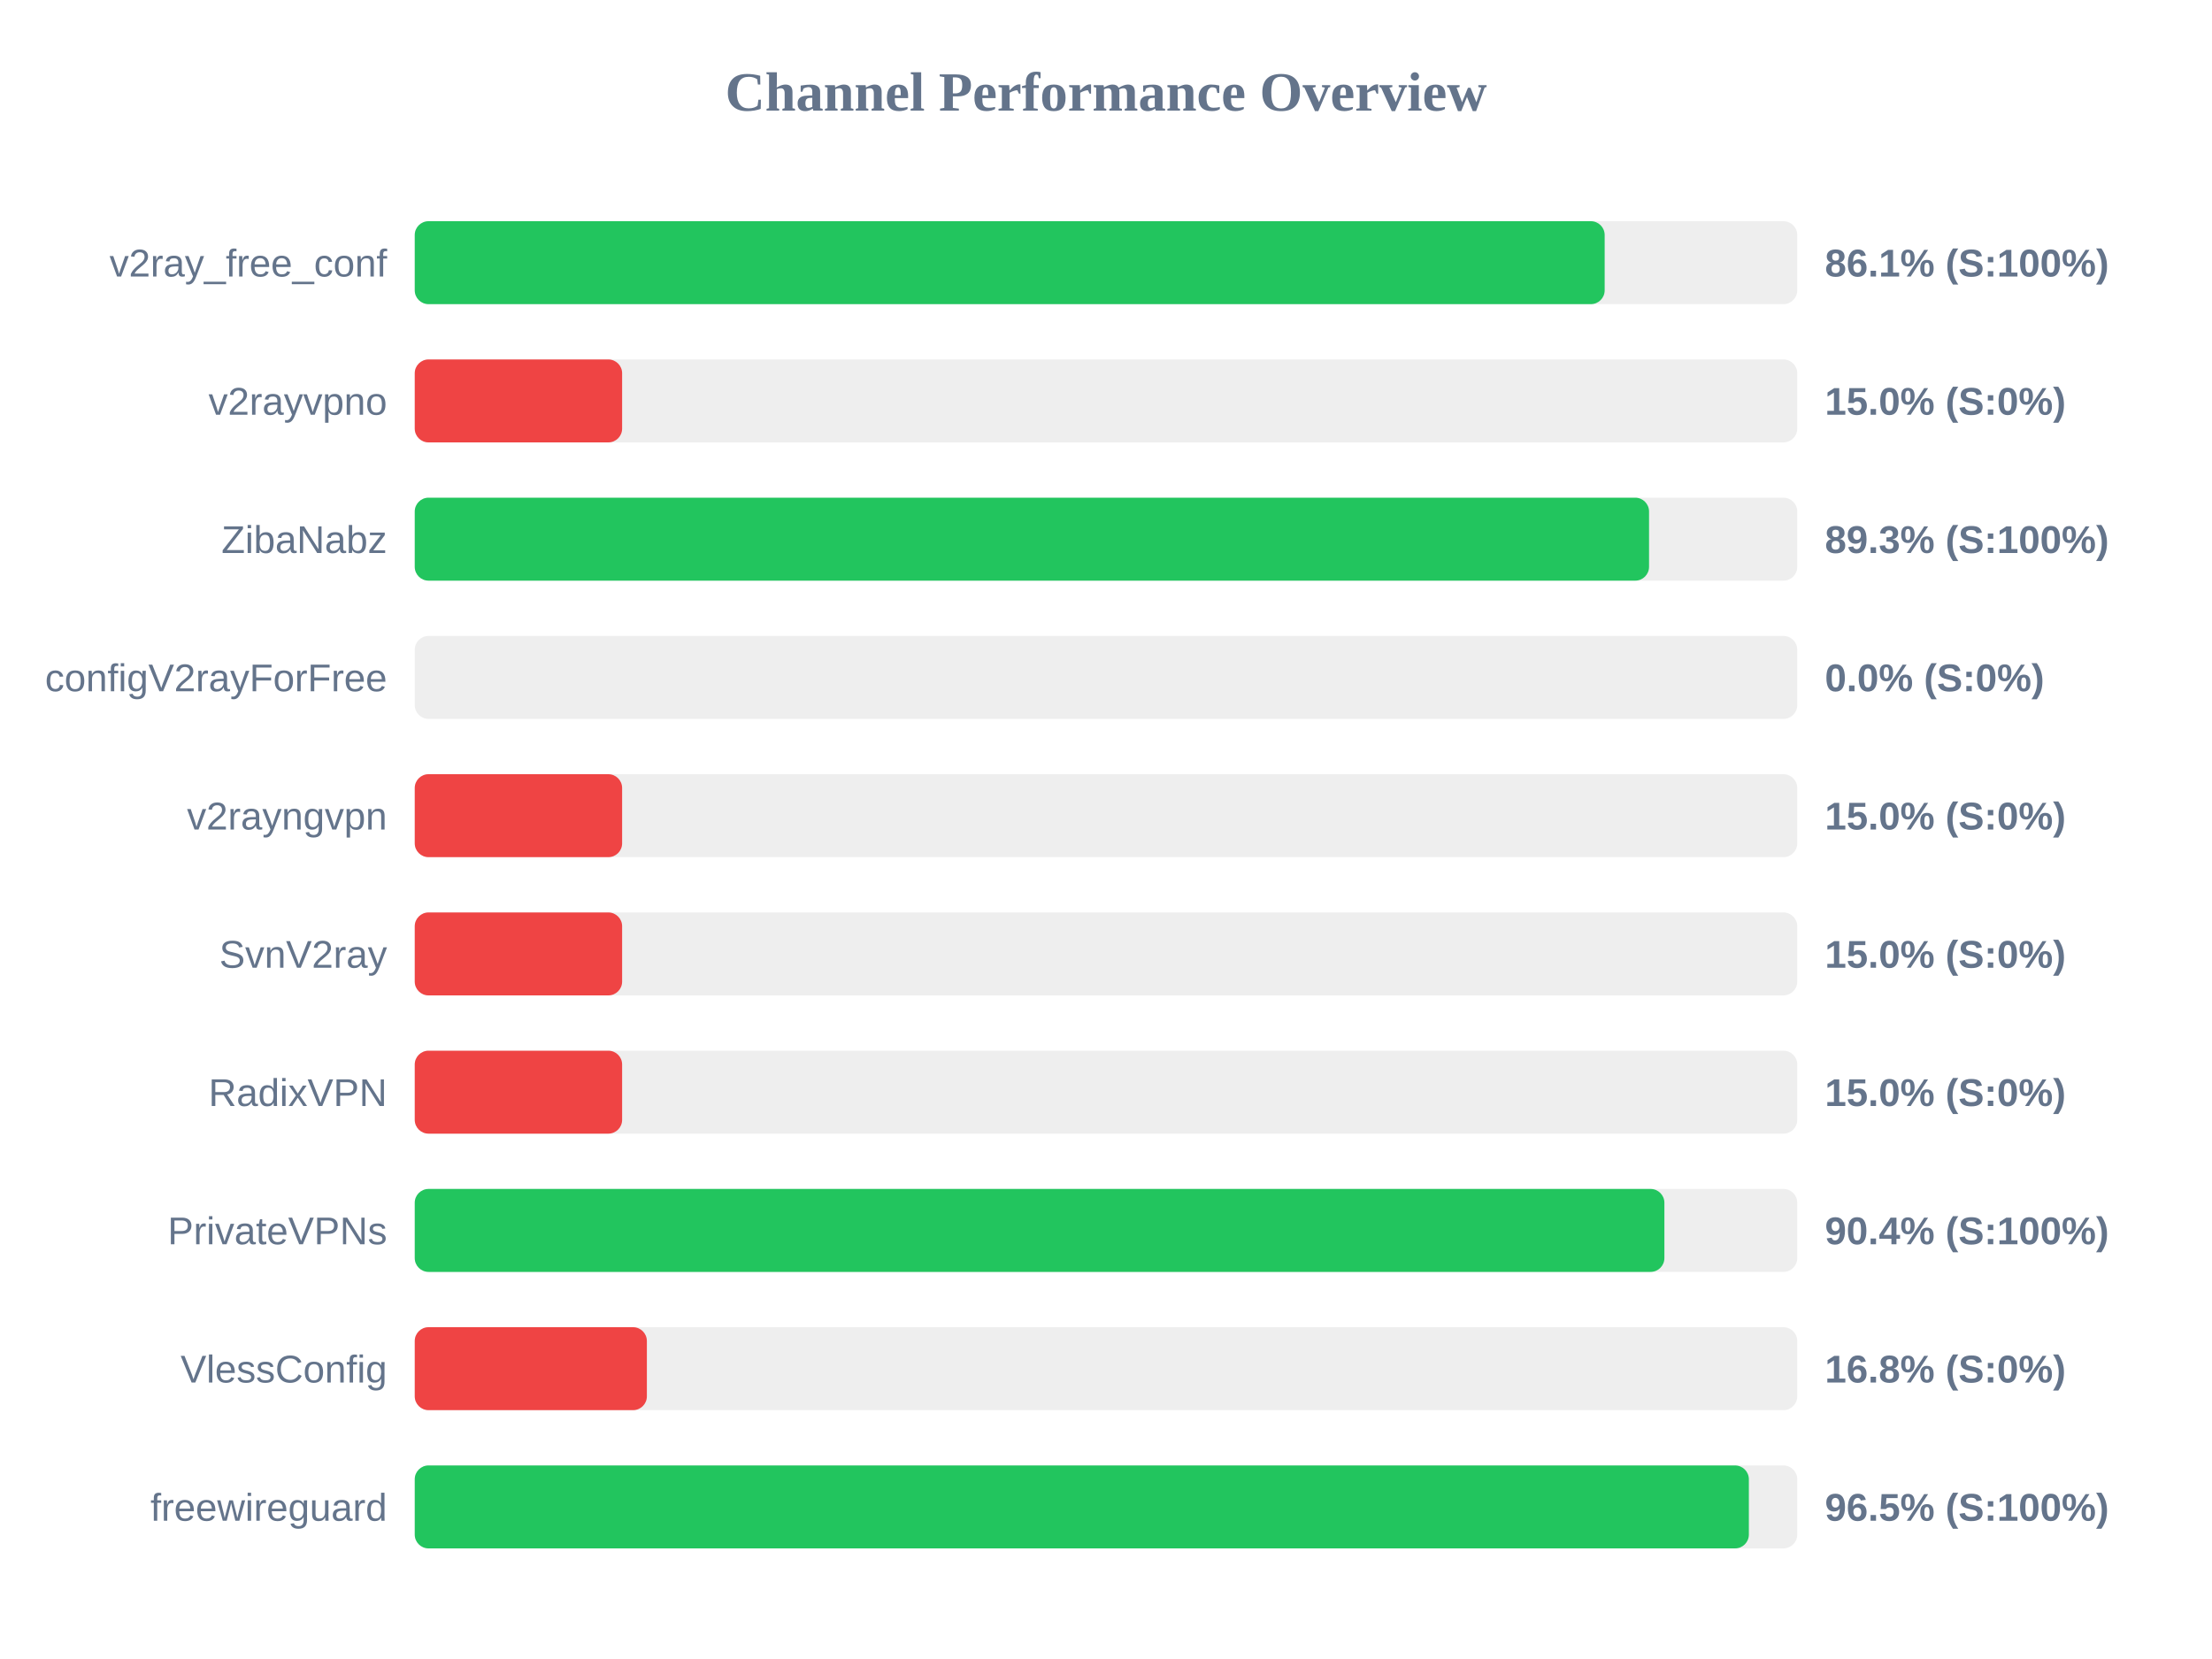
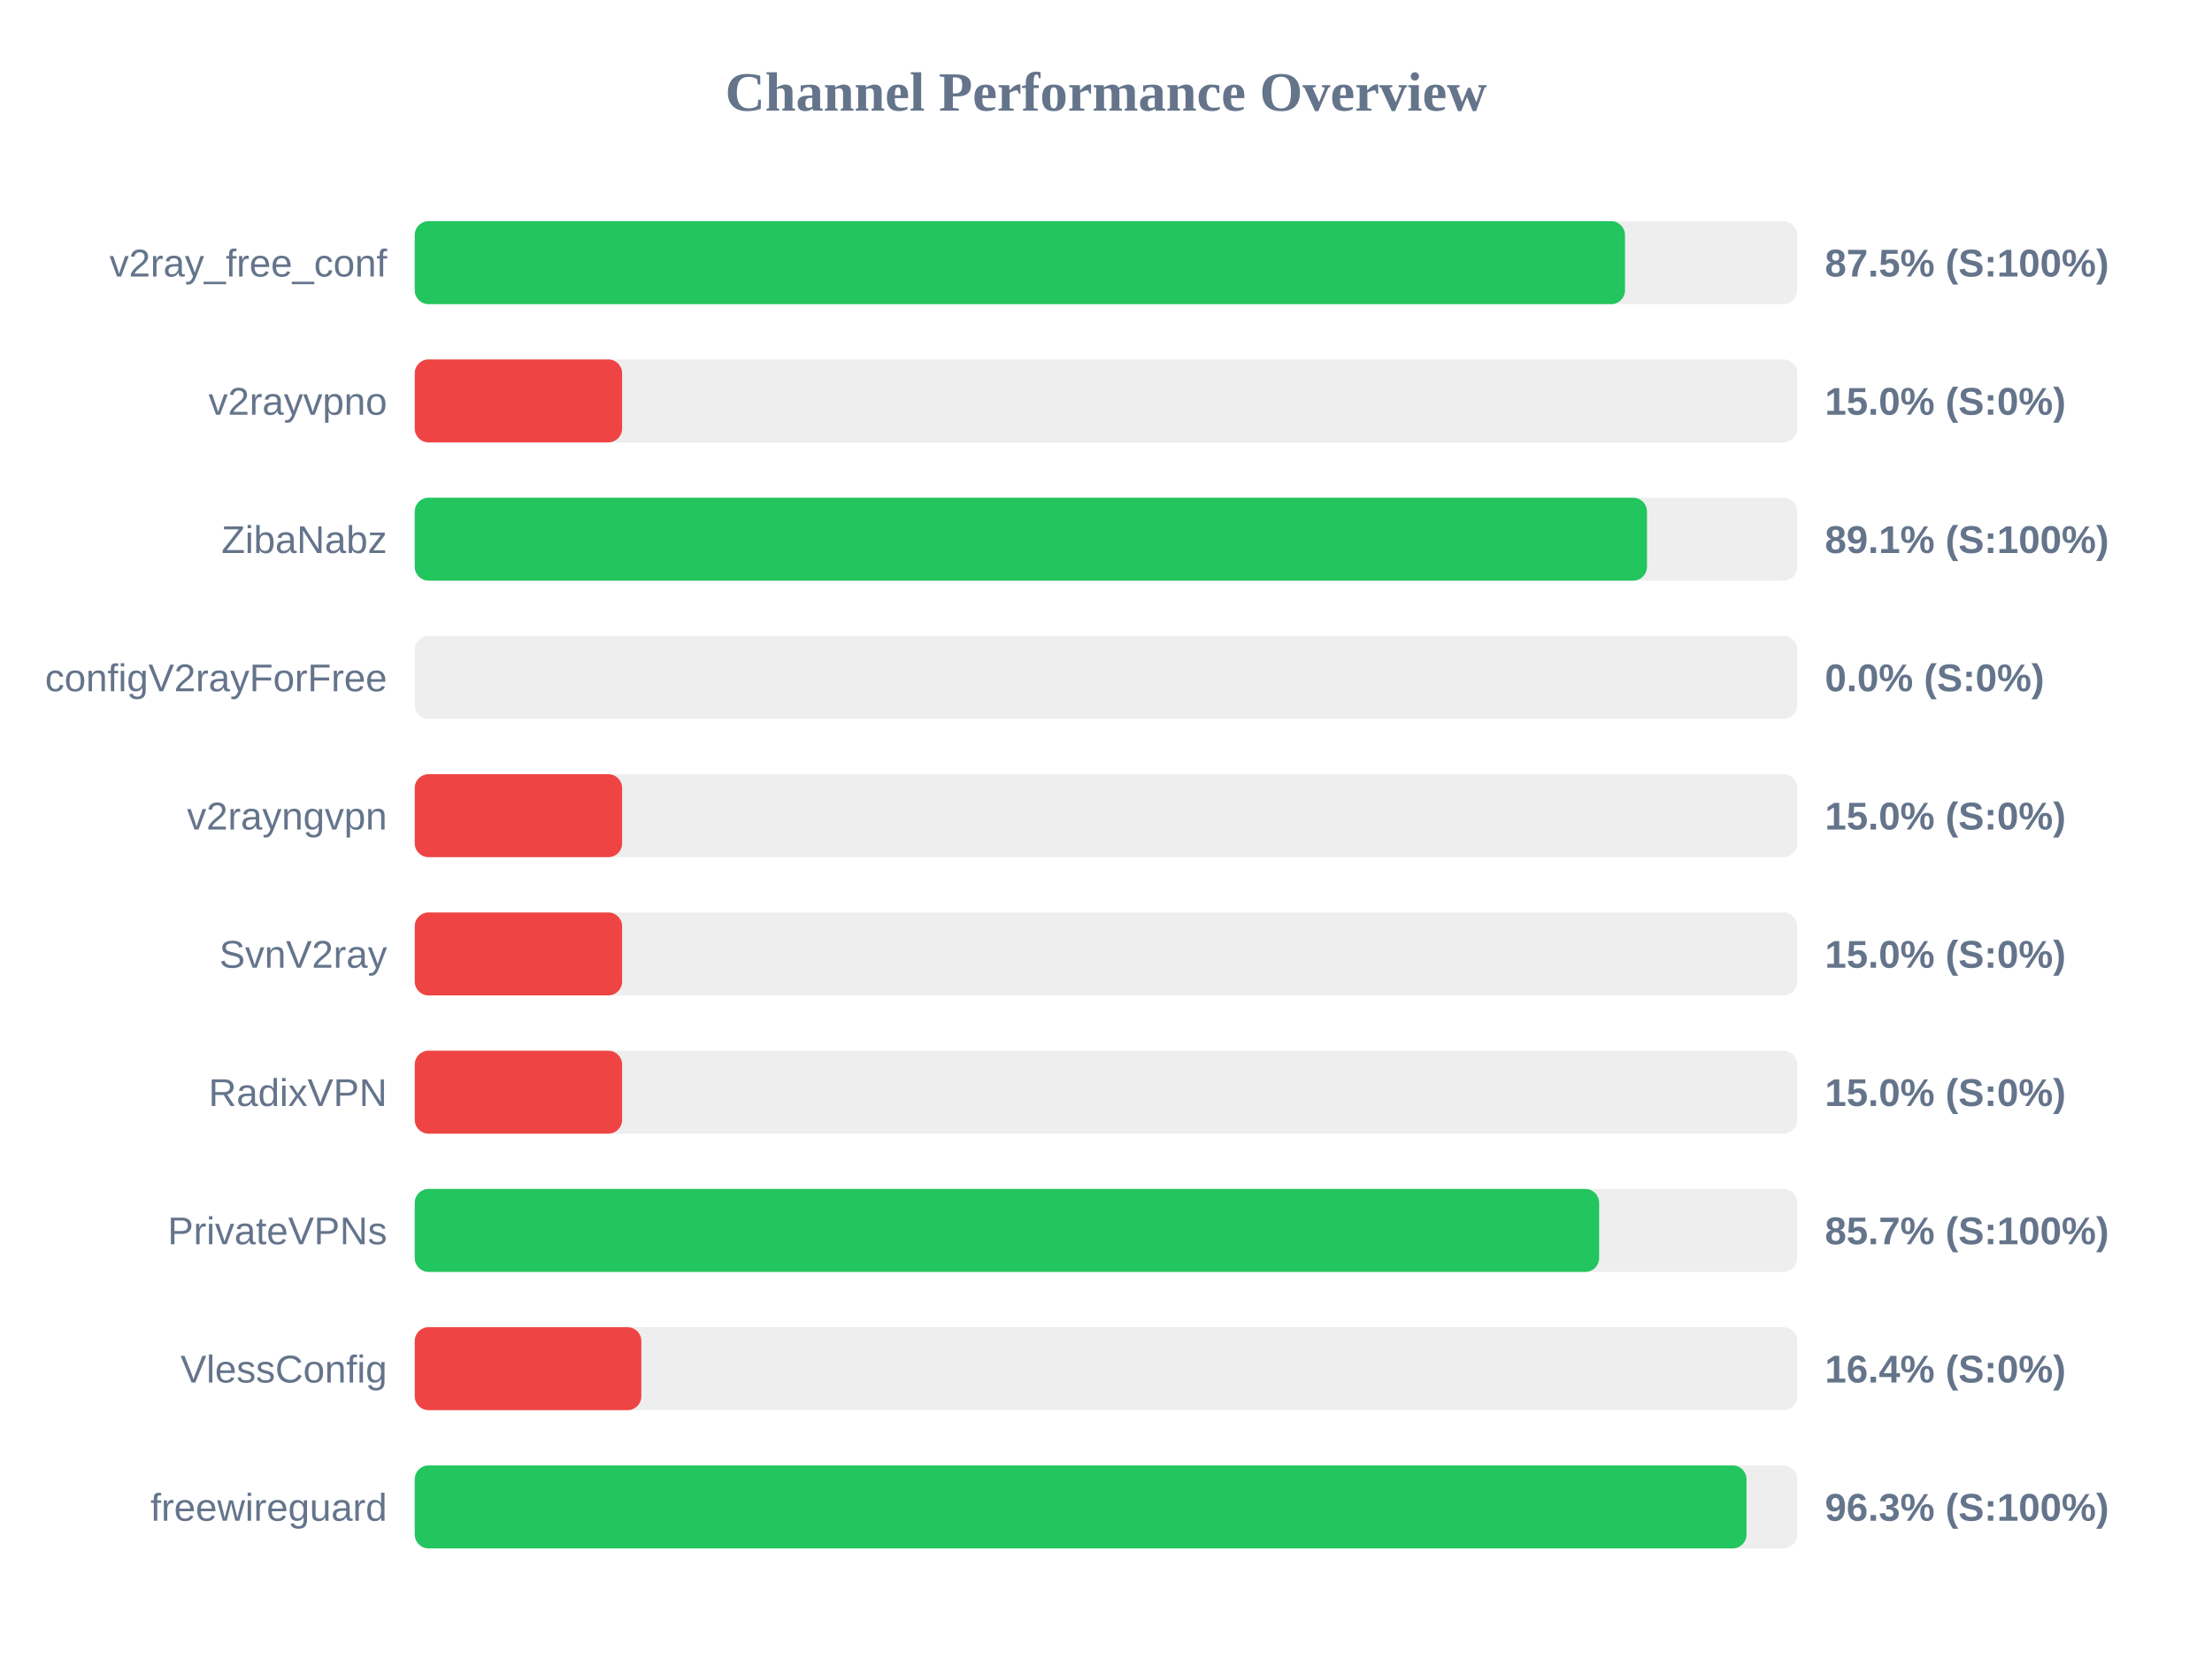
<svg xmlns="http://www.w3.org/2000/svg" width="800" height="600" version="1.1">
  <style>
        .row { font: 14px Arial; fill: #64748b; }
        .score { font: bold 14px Arial; fill: #64748b; }
    </style>
  <text x="400" y="40" text-anchor="middle" font-size="20px" font-weight="bold" fill="#64748b">Channel Performance Overview</text>
  <rect x="150" y="80" width="500" height="30" fill="#eee" rx="5" />
-   <rect x="150" y="80" width="430.35" height="30" fill="#22c55e" rx="5" />
+   <rect x="150" y="80" width="437.7" height="30" fill="#22c55e" rx="5" />
  <text x="140" y="100" text-anchor="end" class="row">v2ray_free_conf</text>
-   <text x="660" y="100" text-anchor="start" class="score">86.1% (S:100%)</text>
+   <text x="660" y="100" text-anchor="start" class="score">87.5% (S:100%)</text>
  <rect x="150" y="130" width="500" height="30" fill="#eee" rx="5" />
  <rect x="150" y="130" width="75.0" height="30" fill="#ef4444" rx="5" />
  <text x="140" y="150" text-anchor="end" class="row">v2rayvpno</text>
  <text x="660" y="150" text-anchor="start" class="score">15.0% (S:0%)</text>
  <rect x="150" y="180" width="500" height="30" fill="#eee" rx="5" />
-   <rect x="150" y="180" width="446.4" height="30" fill="#22c55e" rx="5" />
+   <rect x="150" y="180" width="445.65" height="30" fill="#22c55e" rx="5" />
  <text x="140" y="200" text-anchor="end" class="row">ZibaNabz</text>
-   <text x="660" y="200" text-anchor="start" class="score">89.3% (S:100%)</text>
+   <text x="660" y="200" text-anchor="start" class="score">89.1% (S:100%)</text>
  <rect x="150" y="230" width="500" height="30" fill="#eee" rx="5" />
  <rect x="150" y="230" width="0.0" height="30" fill="#ef4444" rx="5" />
  <text x="140" y="250" text-anchor="end" class="row">configV2rayForFree</text>
  <text x="660" y="250" text-anchor="start" class="score">0.0% (S:0%)</text>
  <rect x="150" y="280" width="500" height="30" fill="#eee" rx="5" />
  <rect x="150" y="280" width="75.0" height="30" fill="#ef4444" rx="5" />
  <text x="140" y="300" text-anchor="end" class="row">v2rayngvpn</text>
  <text x="660" y="300" text-anchor="start" class="score">15.0% (S:0%)</text>
  <rect x="150" y="330" width="500" height="30" fill="#eee" rx="5" />
  <rect x="150" y="330" width="75.0" height="30" fill="#ef4444" rx="5" />
  <text x="140" y="350" text-anchor="end" class="row">SvnV2ray</text>
  <text x="660" y="350" text-anchor="start" class="score">15.0% (S:0%)</text>
  <rect x="150" y="380" width="500" height="30" fill="#eee" rx="5" />
  <rect x="150" y="380" width="75.0" height="30" fill="#ef4444" rx="5" />
  <text x="140" y="400" text-anchor="end" class="row">RadixVPN</text>
  <text x="660" y="400" text-anchor="start" class="score">15.0% (S:0%)</text>
  <rect x="150" y="430" width="500" height="30" fill="#eee" rx="5" />
-   <rect x="150" y="430" width="451.95" height="30" fill="#22c55e" rx="5" />
+   <rect x="150" y="430" width="428.35" height="30" fill="#22c55e" rx="5" />
  <text x="140" y="450" text-anchor="end" class="row">PrivateVPNs</text>
-   <text x="660" y="450" text-anchor="start" class="score">90.4% (S:100%)</text>
+   <text x="660" y="450" text-anchor="start" class="score">85.7% (S:100%)</text>
  <rect x="150" y="480" width="500" height="30" fill="#eee" rx="5" />
-   <rect x="150" y="480" width="83.95" height="30" fill="#ef4444" rx="5" />
+   <rect x="150" y="480" width="81.95" height="30" fill="#ef4444" rx="5" />
  <text x="140" y="500" text-anchor="end" class="row">VlessConfig</text>
-   <text x="660" y="500" text-anchor="start" class="score">16.8% (S:0%)</text>
+   <text x="660" y="500" text-anchor="start" class="score">16.4% (S:0%)</text>
  <rect x="150" y="530" width="500" height="30" fill="#eee" rx="5" />
-   <rect x="150" y="530" width="482.5" height="30" fill="#22c55e" rx="5" />
+   <rect x="150" y="530" width="481.65" height="30" fill="#22c55e" rx="5" />
  <text x="140" y="550" text-anchor="end" class="row">freewireguard</text>
-   <text x="660" y="550" text-anchor="start" class="score">96.5% (S:100%)</text>
+   <text x="660" y="550" text-anchor="start" class="score">96.3% (S:100%)</text>
</svg>
